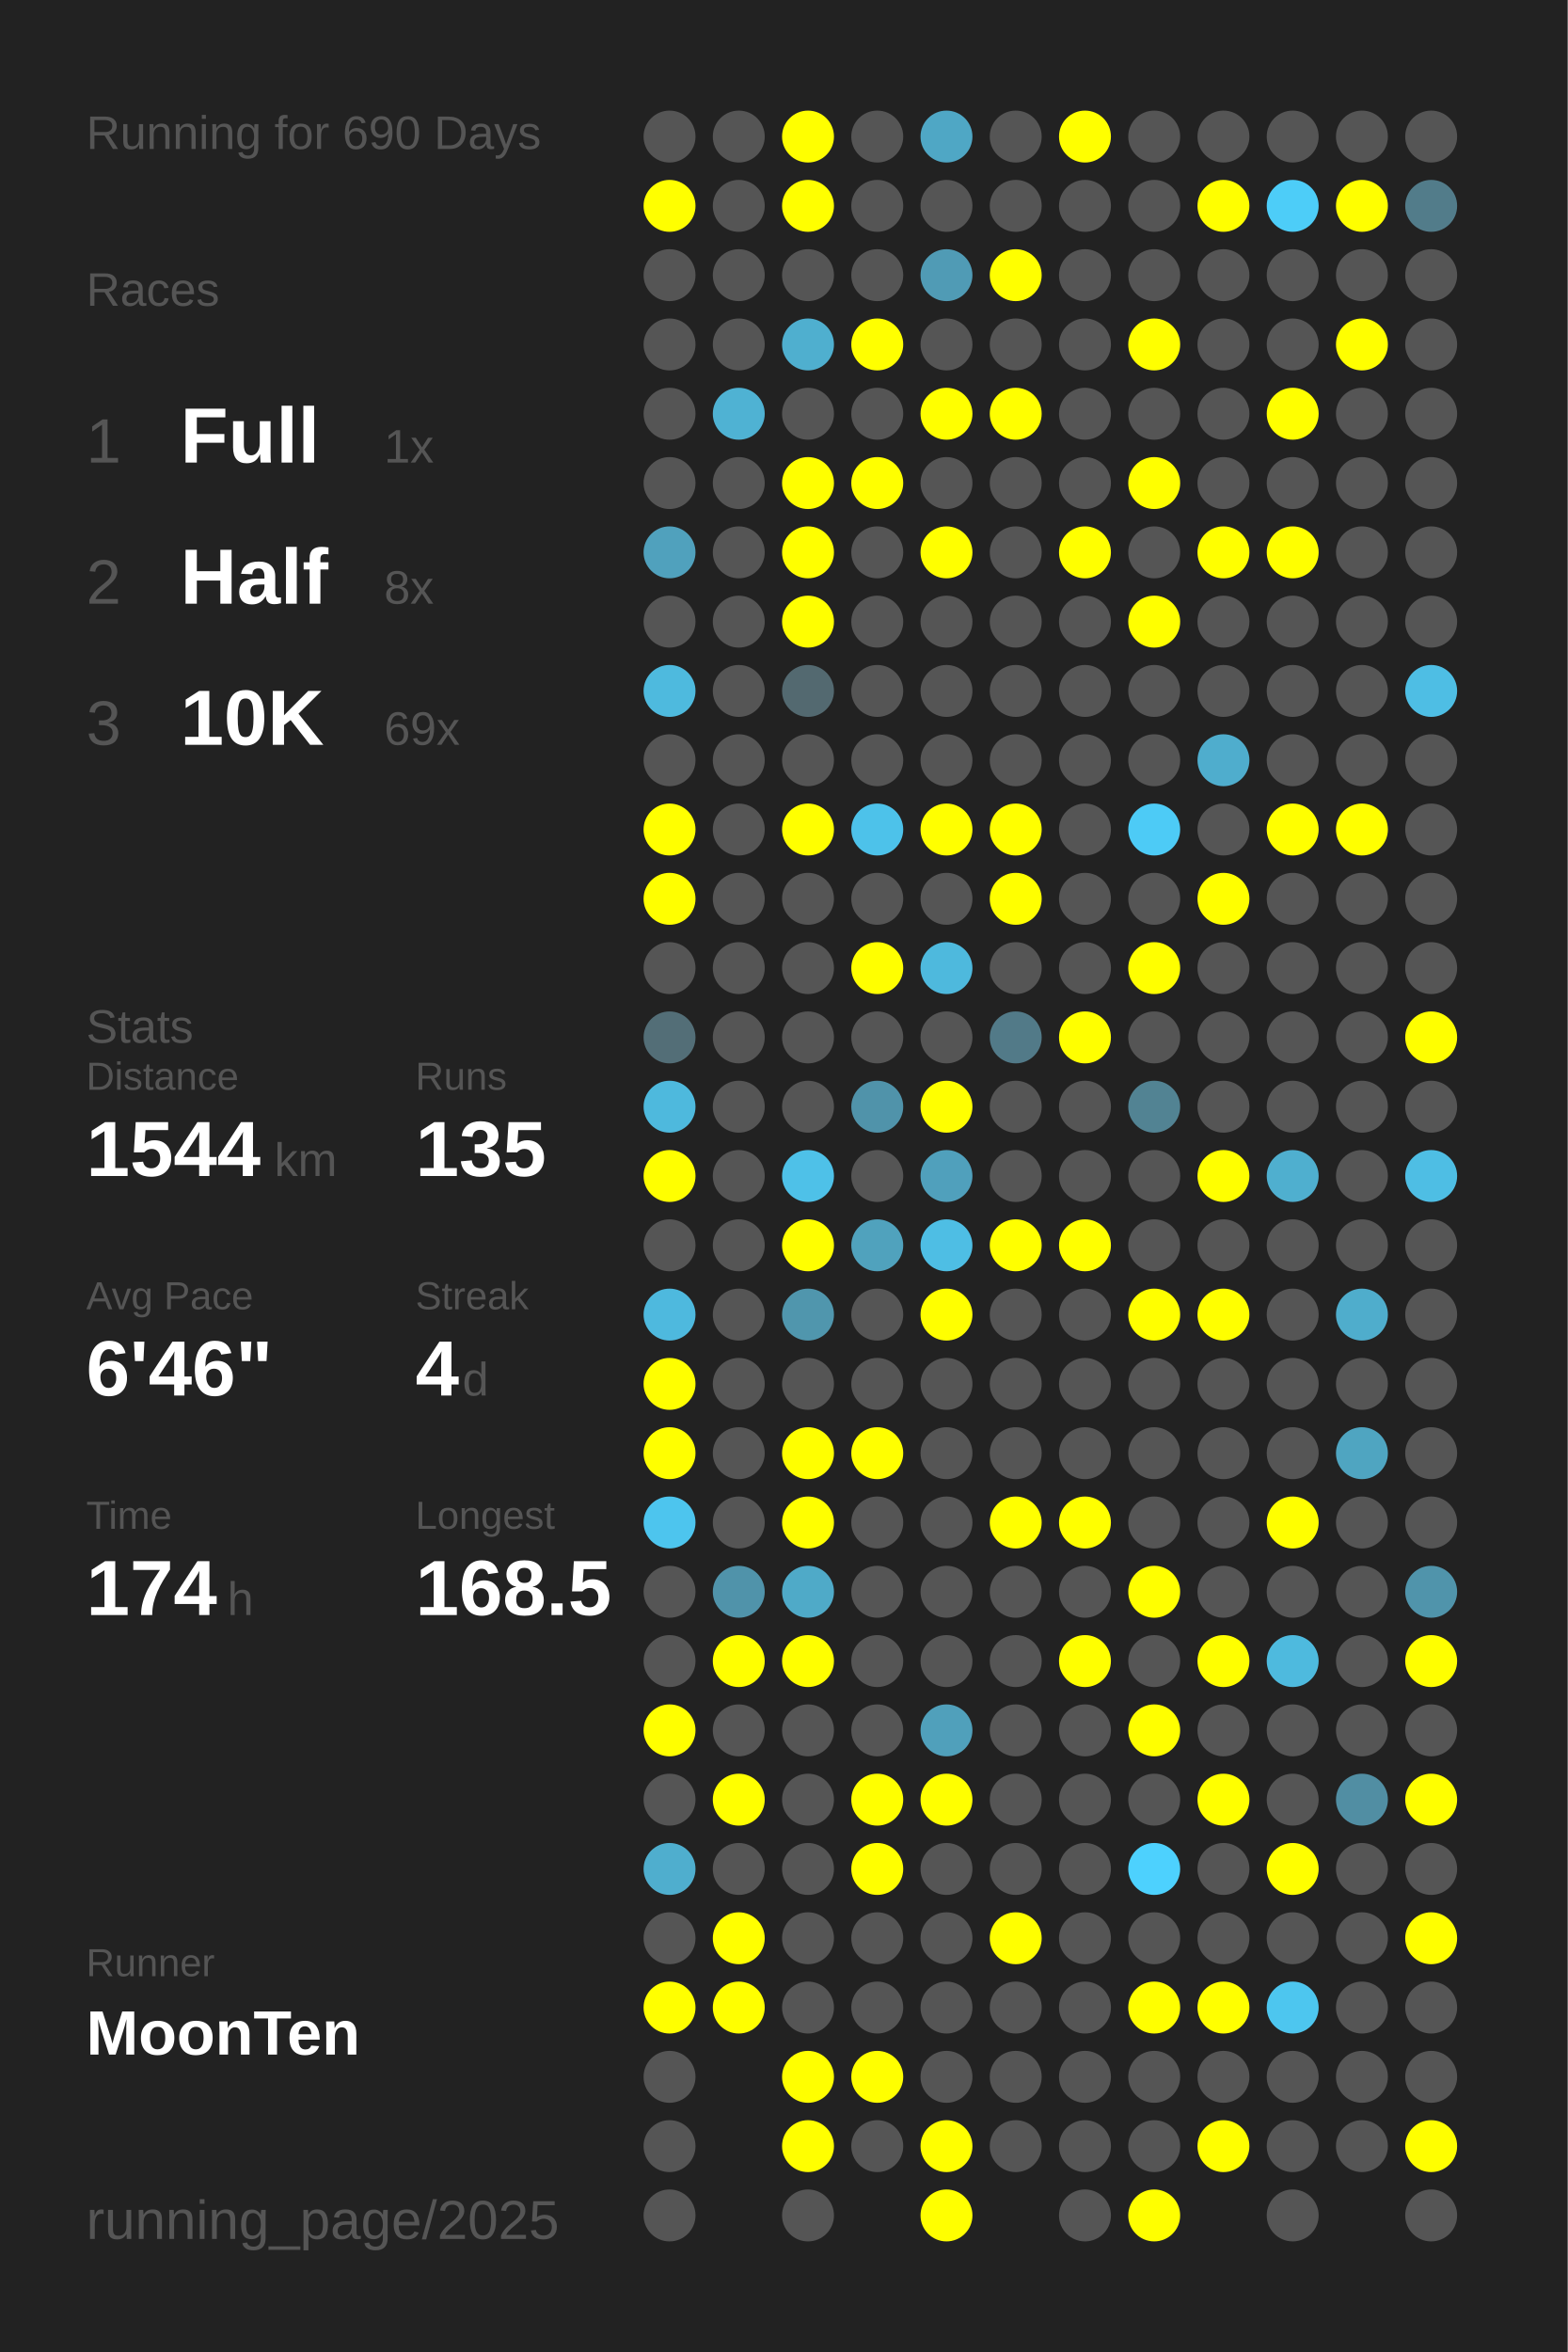
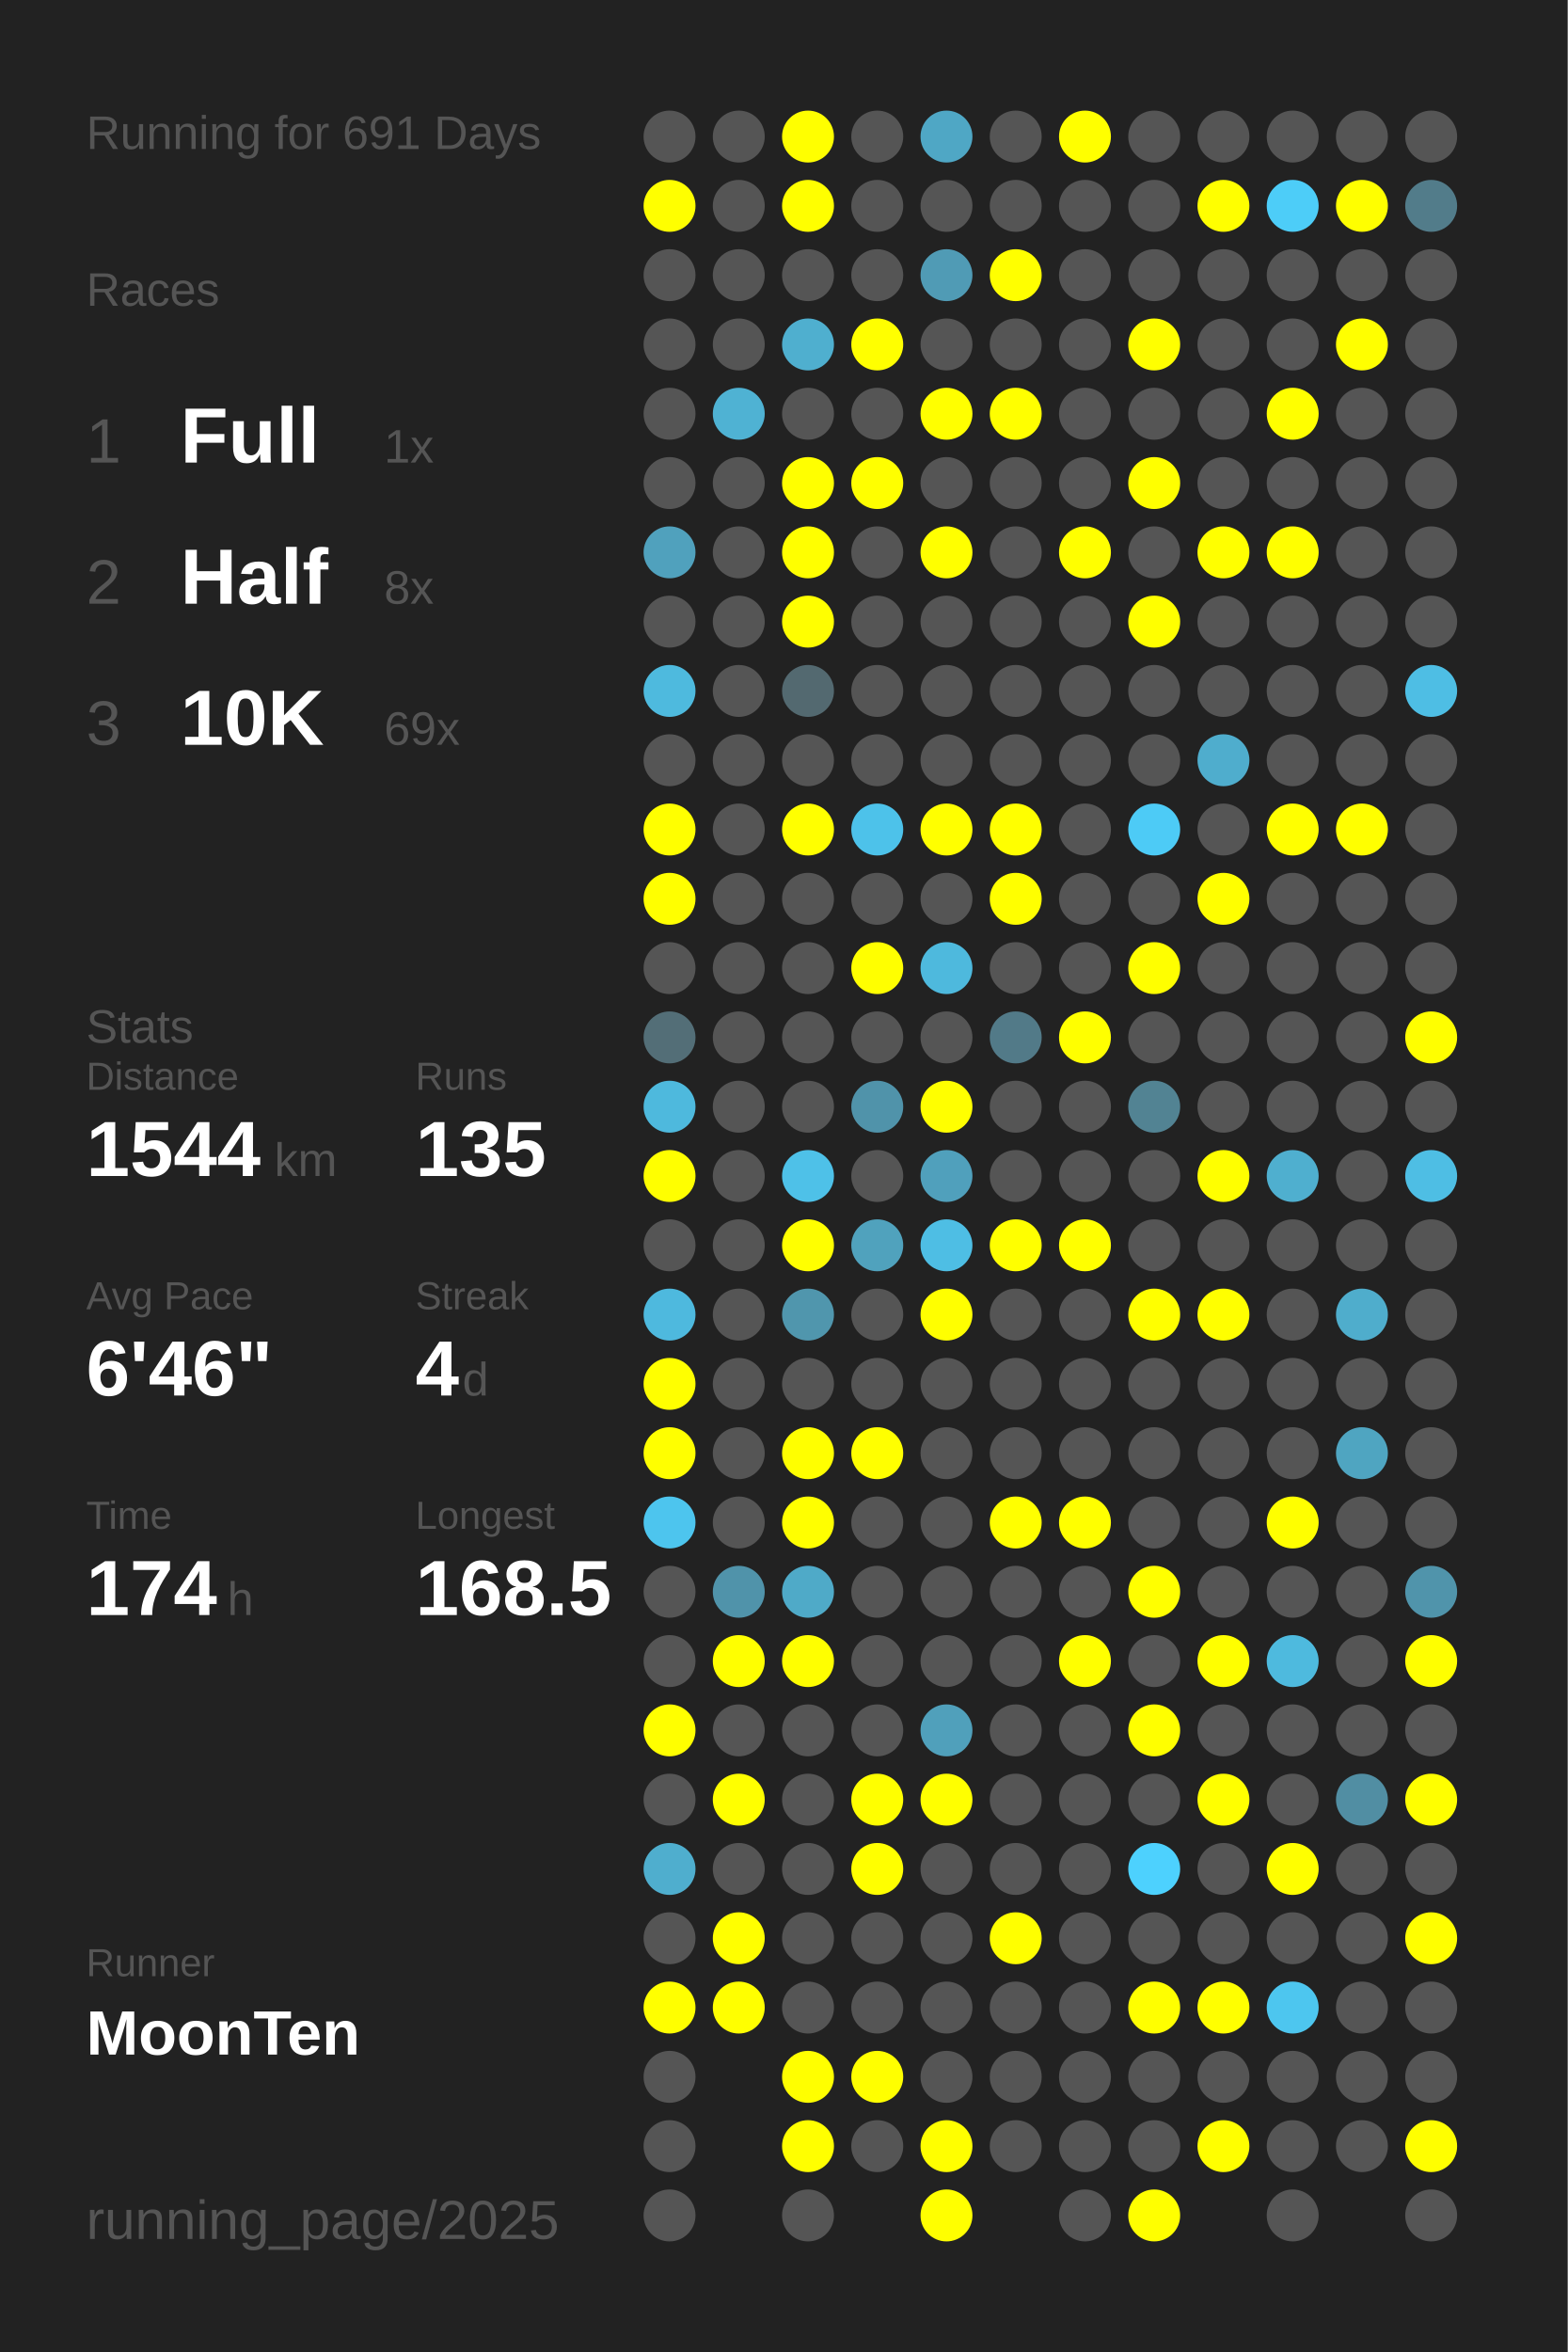
<svg xmlns="http://www.w3.org/2000/svg" baseProfile="full" height="300mm" version="1.1" viewBox="0,0,200,300" width="200mm">
  <defs />
  <rect fill="#222222" height="300" width="200" x="0" y="0" />
-   <text fill="#555555" style="font-size:6px; font-family:Arial;" x="11" y="19">Running for 690 Days</text>
+   <text fill="#555555" style="font-size:6px; font-family:Arial;" x="11" y="19">Running for 691 Days</text>
  <text fill="#555555" style="font-size:6px; font-family:Arial;" x="11" y="39">Races</text>
  <text fill="#555555" style="font-size:8px; font-family:Arial;" x="11" y="59">1</text>
  <text fill="#FFFFFF" style="font-size:10px; font-family:Arial; font-weight:bold;" x="23" y="59">Full</text>
  <text fill="#555555" style="font-size:6px; font-family:Arial;" x="49" y="59">1x</text>
  <text fill="#555555" style="font-size:8px; font-family:Arial;" x="11" y="77">2</text>
  <text fill="#FFFFFF" style="font-size:10px; font-family:Arial; font-weight:bold;" x="23" y="77">Half</text>
  <text fill="#555555" style="font-size:6px; font-family:Arial;" x="49" y="77">8x</text>
  <text fill="#555555" style="font-size:8px; font-family:Arial;" x="11" y="95">3</text>
  <text fill="#FFFFFF" style="font-size:10px; font-family:Arial; font-weight:bold;" x="23" y="95">10K</text>
  <text fill="#555555" style="font-size:6px; font-family:Arial;" x="49" y="95">69x</text>
  <text fill="#555555" style="font-size:6px; font-family:Arial;" x="11" y="133">Stats</text>
  <text fill="#555555" style="font-size:5px; font-family:Arial;" x="11" y="139">Distance</text>
  <text fill="#FFFFFF" style="font-size:10px; font-family:Arial; font-weight:bold;" x="11" y="150">1544</text>
  <text fill="#555555" style="font-size:6px; font-family:Arial;" x="35" y="150">km</text>
  <text fill="#555555" style="font-size:5px; font-family:Arial;" x="53" y="139">Runs</text>
  <text fill="#FFFFFF" style="font-size:10px; font-family:Arial; font-weight:bold;" x="53" y="150">135</text>
  <text fill="#555555" style="font-size:5px; font-family:Arial;" x="11" y="167">Avg Pace</text>
  <text fill="#FFFFFF" style="font-size:10px; font-family:Arial; font-weight:bold;" x="11" y="178">6'46"</text>
  <text fill="#555555" style="font-size:5px; font-family:Arial;" x="53" y="167">Streak</text>
  <text fill="#FFFFFF" style="font-size:10px; font-family:Arial; font-weight:bold;" x="53" y="178">4</text>
  <text fill="#555555" style="font-size:6px; font-family:Arial;" x="59" y="178">d</text>
  <text fill="#555555" style="font-size:5px; font-family:Arial;" x="11" y="195">Time</text>
  <text fill="#FFFFFF" style="font-size:10px; font-family:Arial; font-weight:bold;" x="11" y="206">174</text>
  <text fill="#555555" style="font-size:6px; font-family:Arial;" x="29" y="206">h</text>
  <text fill="#555555" style="font-size:5px; font-family:Arial;" x="53" y="195">Longest</text>
  <text fill="#FFFFFF" style="font-size:10px; font-family:Arial; font-weight:bold;" x="53" y="206">168.5</text>
  <text fill="#555555" style="font-size:5px; font-family:Arial;" x="11" y="252.065">Runner</text>
  <text fill="#FFFFFF" style="font-size:8px; font-family:Arial; font-weight:bold;" x="11" y="262.065">MoonTen</text>
  <text fill="#555555" style="font-size:7px; font-family:Arial;" x="11" y="285.581">running_page/2025</text>
  <circle cx="85.417" cy="17.419" fill="#555555" r="3.312" />
  <circle cx="85.417" cy="26.258" fill="#FFFF00" r="3.312" />
  <circle cx="85.417" cy="35.097" fill="#555555" r="3.312" />
  <circle cx="85.417" cy="43.935" fill="#555555" r="3.312" />
  <circle cx="85.417" cy="52.774" fill="#555555" r="3.312" />
  <circle cx="85.417" cy="61.613" fill="#555555" r="3.312" />
  <circle cx="85.417" cy="70.452" fill="#50a1bd" r="3.312" />
  <circle cx="85.417" cy="79.29" fill="#555555" r="3.312" />
  <circle cx="85.417" cy="88.129" fill="#4ebade" r="3.312" />
  <circle cx="85.417" cy="96.968" fill="#555555" r="3.312" />
  <circle cx="85.417" cy="105.806" fill="#FFFF00" r="3.312" />
  <circle cx="85.417" cy="114.645" fill="#FFFF00" r="3.312" />
  <circle cx="85.417" cy="123.484" fill="#555555" r="3.312" />
  <circle cx="85.417" cy="132.323" fill="#536e77" r="3.312" />
  <circle cx="85.417" cy="141.161" fill="#4eb9dd" r="3.312" />
  <circle cx="85.417" cy="150" fill="#FFFF00" r="3.312" />
  <circle cx="85.417" cy="158.839" fill="#555555" r="3.312" />
  <circle cx="85.417" cy="167.677" fill="#4eb9de" r="3.312" />
  <circle cx="85.417" cy="176.516" fill="#FFFF00" r="3.312" />
  <circle cx="85.417" cy="185.355" fill="#FFFF00" r="3.312" />
  <circle cx="85.417" cy="194.194" fill="#4dc5ee" r="3.312" />
  <circle cx="85.417" cy="203.032" fill="#555555" r="3.312" />
  <circle cx="85.417" cy="211.871" fill="#555555" r="3.312" />
  <circle cx="85.417" cy="220.71" fill="#FFFF00" r="3.312" />
  <circle cx="85.417" cy="229.548" fill="#555555" r="3.312" />
  <circle cx="85.417" cy="238.387" fill="#4faece" r="3.312" />
  <circle cx="85.417" cy="247.226" fill="#555555" r="3.312" />
  <circle cx="85.417" cy="256.065" fill="#FFFF00" r="3.312" />
  <circle cx="85.417" cy="264.903" fill="#555555" r="3.312" />
  <circle cx="85.417" cy="273.742" fill="#555555" r="3.312" />
  <circle cx="85.417" cy="282.581" fill="#555555" r="3.312" />
  <circle cx="94.25" cy="17.419" fill="#555555" r="3.312" />
  <circle cx="94.25" cy="26.258" fill="#555555" r="3.312" />
  <circle cx="94.25" cy="35.097" fill="#555555" r="3.312" />
  <circle cx="94.25" cy="43.935" fill="#555555" r="3.312" />
  <circle cx="94.25" cy="52.774" fill="#4fb2d3" r="3.312" />
  <circle cx="94.25" cy="61.613" fill="#555555" r="3.312" />
  <circle cx="94.25" cy="70.452" fill="#555555" r="3.312" />
  <circle cx="94.25" cy="79.29" fill="#555555" r="3.312" />
  <circle cx="94.25" cy="88.129" fill="#555555" r="3.312" />
  <circle cx="94.25" cy="96.968" fill="#555555" r="3.312" />
  <circle cx="94.25" cy="105.806" fill="#555555" r="3.312" />
  <circle cx="94.25" cy="114.645" fill="#555555" r="3.312" />
  <circle cx="94.25" cy="123.484" fill="#555555" r="3.312" />
  <circle cx="94.25" cy="132.323" fill="#555555" r="3.312" />
  <circle cx="94.25" cy="141.161" fill="#555555" r="3.312" />
  <circle cx="94.25" cy="150" fill="#555555" r="3.312" />
  <circle cx="94.25" cy="158.839" fill="#555555" r="3.312" />
  <circle cx="94.25" cy="167.677" fill="#555555" r="3.312" />
  <circle cx="94.25" cy="176.516" fill="#555555" r="3.312" />
  <circle cx="94.25" cy="185.355" fill="#555555" r="3.312" />
  <circle cx="94.25" cy="194.194" fill="#555555" r="3.312" />
  <circle cx="94.25" cy="203.032" fill="#5093aa" r="3.312" />
  <circle cx="94.25" cy="211.871" fill="#FFFF00" r="3.312" />
  <circle cx="94.25" cy="220.71" fill="#555555" r="3.312" />
  <circle cx="94.25" cy="229.548" fill="#FFFF00" r="3.312" />
  <circle cx="94.25" cy="238.387" fill="#555555" r="3.312" />
  <circle cx="94.25" cy="247.226" fill="#FFFF00" r="3.312" />
  <circle cx="94.25" cy="256.065" fill="#FFFF00" r="3.312" />
  <circle cx="103.083" cy="17.419" fill="#FFFF00" r="3.312" />
  <circle cx="103.083" cy="26.258" fill="#FFFF00" r="3.312" />
  <circle cx="103.083" cy="35.097" fill="#555555" r="3.312" />
  <circle cx="103.083" cy="43.935" fill="#4fafcf" r="3.312" />
  <circle cx="103.083" cy="52.774" fill="#555555" r="3.312" />
  <circle cx="103.083" cy="61.613" fill="#FFFF00" r="3.312" />
  <circle cx="103.083" cy="70.452" fill="#FFFF00" r="3.312" />
  <circle cx="103.083" cy="79.29" fill="#FFFF00" r="3.312" />
  <circle cx="103.083" cy="88.129" fill="#536970" r="3.312" />
  <circle cx="103.083" cy="96.968" fill="#555555" r="3.312" />
  <circle cx="103.083" cy="105.806" fill="#FFFF00" r="3.312" />
  <circle cx="103.083" cy="114.645" fill="#555555" r="3.312" />
  <circle cx="103.083" cy="123.484" fill="#555555" r="3.312" />
  <circle cx="103.083" cy="132.323" fill="#555555" r="3.312" />
  <circle cx="103.083" cy="141.161" fill="#555555" r="3.312" />
  <circle cx="103.083" cy="150" fill="#4ec1e8" r="3.312" />
  <circle cx="103.083" cy="158.839" fill="#FFFF00" r="3.312" />
  <circle cx="103.083" cy="167.677" fill="#5096ad" r="3.312" />
  <circle cx="103.083" cy="176.516" fill="#555555" r="3.312" />
  <circle cx="103.083" cy="185.355" fill="#FFFF00" r="3.312" />
  <circle cx="103.083" cy="194.194" fill="#FFFF00" r="3.312" />
  <circle cx="103.083" cy="203.032" fill="#4faac8" r="3.312" />
  <circle cx="103.083" cy="211.871" fill="#FFFF00" r="3.312" />
  <circle cx="103.083" cy="220.71" fill="#555555" r="3.312" />
  <circle cx="103.083" cy="229.548" fill="#555555" r="3.312" />
  <circle cx="103.083" cy="238.387" fill="#555555" r="3.312" />
  <circle cx="103.083" cy="247.226" fill="#555555" r="3.312" />
  <circle cx="103.083" cy="256.065" fill="#555555" r="3.312" />
  <circle cx="103.083" cy="264.903" fill="#FFFF00" r="3.312" />
  <circle cx="103.083" cy="273.742" fill="#FFFF00" r="3.312" />
  <circle cx="103.083" cy="282.581" fill="#555555" r="3.312" />
  <circle cx="111.917" cy="17.419" fill="#555555" r="3.312" />
  <circle cx="111.917" cy="26.258" fill="#555555" r="3.312" />
  <circle cx="111.917" cy="35.097" fill="#555555" r="3.312" />
  <circle cx="111.917" cy="43.935" fill="#FFFF00" r="3.312" />
  <circle cx="111.917" cy="52.774" fill="#555555" r="3.312" />
  <circle cx="111.917" cy="61.613" fill="#FFFF00" r="3.312" />
  <circle cx="111.917" cy="70.452" fill="#555555" r="3.312" />
  <circle cx="111.917" cy="79.29" fill="#555555" r="3.312" />
  <circle cx="111.917" cy="88.129" fill="#555555" r="3.312" />
  <circle cx="111.917" cy="96.968" fill="#555555" r="3.312" />
  <circle cx="111.917" cy="105.806" fill="#4dc2ea" r="3.312" />
  <circle cx="111.917" cy="114.645" fill="#555555" r="3.312" />
  <circle cx="111.917" cy="123.484" fill="#FFFF00" r="3.312" />
  <circle cx="111.917" cy="132.323" fill="#555555" r="3.312" />
  <circle cx="111.917" cy="141.161" fill="#5093aa" r="3.312" />
  <circle cx="111.917" cy="150" fill="#555555" r="3.312" />
  <circle cx="111.917" cy="158.839" fill="#50a2bd" r="3.312" />
  <circle cx="111.917" cy="167.677" fill="#555555" r="3.312" />
  <circle cx="111.917" cy="176.516" fill="#555555" r="3.312" />
  <circle cx="111.917" cy="185.355" fill="#FFFF00" r="3.312" />
  <circle cx="111.917" cy="194.194" fill="#555555" r="3.312" />
  <circle cx="111.917" cy="203.032" fill="#555555" r="3.312" />
  <circle cx="111.917" cy="211.871" fill="#555555" r="3.312" />
  <circle cx="111.917" cy="220.71" fill="#555555" r="3.312" />
  <circle cx="111.917" cy="229.548" fill="#FFFF00" r="3.312" />
  <circle cx="111.917" cy="238.387" fill="#FFFF00" r="3.312" />
  <circle cx="111.917" cy="247.226" fill="#555555" r="3.312" />
  <circle cx="111.917" cy="256.065" fill="#555555" r="3.312" />
  <circle cx="111.917" cy="264.903" fill="#FFFF00" r="3.312" />
  <circle cx="111.917" cy="273.742" fill="#555555" r="3.312" />
  <circle cx="120.75" cy="17.419" fill="#4fa7c5" r="3.312" />
  <circle cx="120.75" cy="26.258" fill="#555555" r="3.312" />
  <circle cx="120.75" cy="35.097" fill="#509bb5" r="3.312" />
  <circle cx="120.75" cy="43.935" fill="#555555" r="3.312" />
  <circle cx="120.75" cy="52.774" fill="#FFFF00" r="3.312" />
  <circle cx="120.75" cy="61.613" fill="#555555" r="3.312" />
  <circle cx="120.75" cy="70.452" fill="#FFFF00" r="3.312" />
  <circle cx="120.75" cy="79.29" fill="#555555" r="3.312" />
  <circle cx="120.75" cy="88.129" fill="#555555" r="3.312" />
  <circle cx="120.75" cy="96.968" fill="#555555" r="3.312" />
  <circle cx="120.75" cy="105.806" fill="#FFFF00" r="3.312" />
  <circle cx="120.75" cy="114.645" fill="#555555" r="3.312" />
  <circle cx="120.75" cy="123.484" fill="#4eb9dd" r="3.312" />
  <circle cx="120.75" cy="132.323" fill="#555555" r="3.312" />
  <circle cx="120.75" cy="141.161" fill="#FFFF00" r="3.312" />
  <circle cx="120.75" cy="150" fill="#50a0bc" r="3.312" />
  <circle cx="120.75" cy="158.839" fill="#4ebee4" r="3.312" />
  <circle cx="120.75" cy="167.677" fill="#FFFF00" r="3.312" />
  <circle cx="120.75" cy="176.516" fill="#555555" r="3.312" />
  <circle cx="120.75" cy="185.355" fill="#555555" r="3.312" />
  <circle cx="120.75" cy="194.194" fill="#555555" r="3.312" />
  <circle cx="120.75" cy="203.032" fill="#555555" r="3.312" />
  <circle cx="120.75" cy="211.871" fill="#555555" r="3.312" />
  <circle cx="120.75" cy="220.71" fill="#50a0bb" r="3.312" />
  <circle cx="120.75" cy="229.548" fill="#FFFF00" r="3.312" />
  <circle cx="120.75" cy="238.387" fill="#555555" r="3.312" />
  <circle cx="120.75" cy="247.226" fill="#555555" r="3.312" />
  <circle cx="120.75" cy="256.065" fill="#555555" r="3.312" />
  <circle cx="120.75" cy="264.903" fill="#555555" r="3.312" />
  <circle cx="120.75" cy="273.742" fill="#FFFF00" r="3.312" />
  <circle cx="120.75" cy="282.581" fill="#FFFF00" r="3.312" />
  <circle cx="129.583" cy="17.419" fill="#555555" r="3.312" />
  <circle cx="129.583" cy="26.258" fill="#555555" r="3.312" />
  <circle cx="129.583" cy="35.097" fill="#FFFF00" r="3.312" />
  <circle cx="129.583" cy="43.935" fill="#555555" r="3.312" />
  <circle cx="129.583" cy="52.774" fill="#FFFF00" r="3.312" />
  <circle cx="129.583" cy="61.613" fill="#555555" r="3.312" />
  <circle cx="129.583" cy="70.452" fill="#555555" r="3.312" />
  <circle cx="129.583" cy="79.29" fill="#555555" r="3.312" />
  <circle cx="129.583" cy="88.129" fill="#555555" r="3.312" />
  <circle cx="129.583" cy="96.968" fill="#555555" r="3.312" />
  <circle cx="129.583" cy="105.806" fill="#FFFF00" r="3.312" />
  <circle cx="129.583" cy="114.645" fill="#FFFF00" r="3.312" />
  <circle cx="129.583" cy="123.484" fill="#555555" r="3.312" />
  <circle cx="129.583" cy="132.323" fill="#527a88" r="3.312" />
  <circle cx="129.583" cy="141.161" fill="#555555" r="3.312" />
  <circle cx="129.583" cy="150" fill="#555555" r="3.312" />
  <circle cx="129.583" cy="158.839" fill="#FFFF00" r="3.312" />
  <circle cx="129.583" cy="167.677" fill="#555555" r="3.312" />
  <circle cx="129.583" cy="176.516" fill="#555555" r="3.312" />
  <circle cx="129.583" cy="185.355" fill="#555555" r="3.312" />
  <circle cx="129.583" cy="194.194" fill="#FFFF00" r="3.312" />
  <circle cx="129.583" cy="203.032" fill="#555555" r="3.312" />
  <circle cx="129.583" cy="211.871" fill="#555555" r="3.312" />
  <circle cx="129.583" cy="220.71" fill="#555555" r="3.312" />
  <circle cx="129.583" cy="229.548" fill="#555555" r="3.312" />
  <circle cx="129.583" cy="238.387" fill="#555555" r="3.312" />
  <circle cx="129.583" cy="247.226" fill="#FFFF00" r="3.312" />
  <circle cx="129.583" cy="256.065" fill="#555555" r="3.312" />
  <circle cx="129.583" cy="264.903" fill="#555555" r="3.312" />
  <circle cx="129.583" cy="273.742" fill="#555555" r="3.312" />
  <circle cx="138.417" cy="17.419" fill="#FFFF00" r="3.312" />
  <circle cx="138.417" cy="26.258" fill="#555555" r="3.312" />
  <circle cx="138.417" cy="35.097" fill="#555555" r="3.312" />
  <circle cx="138.417" cy="43.935" fill="#555555" r="3.312" />
  <circle cx="138.417" cy="52.774" fill="#555555" r="3.312" />
  <circle cx="138.417" cy="61.613" fill="#555555" r="3.312" />
  <circle cx="138.417" cy="70.452" fill="#FFFF00" r="3.312" />
  <circle cx="138.417" cy="79.29" fill="#555555" r="3.312" />
  <circle cx="138.417" cy="88.129" fill="#555555" r="3.312" />
  <circle cx="138.417" cy="96.968" fill="#555555" r="3.312" />
  <circle cx="138.417" cy="105.806" fill="#555555" r="3.312" />
  <circle cx="138.417" cy="114.645" fill="#555555" r="3.312" />
  <circle cx="138.417" cy="123.484" fill="#555555" r="3.312" />
  <circle cx="138.417" cy="132.323" fill="#FFFF00" r="3.312" />
  <circle cx="138.417" cy="141.161" fill="#555555" r="3.312" />
  <circle cx="138.417" cy="150" fill="#555555" r="3.312" />
  <circle cx="138.417" cy="158.839" fill="#FFFF00" r="3.312" />
  <circle cx="138.417" cy="167.677" fill="#555555" r="3.312" />
  <circle cx="138.417" cy="176.516" fill="#555555" r="3.312" />
  <circle cx="138.417" cy="185.355" fill="#555555" r="3.312" />
  <circle cx="138.417" cy="194.194" fill="#FFFF00" r="3.312" />
  <circle cx="138.417" cy="203.032" fill="#555555" r="3.312" />
  <circle cx="138.417" cy="211.871" fill="#FFFF00" r="3.312" />
  <circle cx="138.417" cy="220.71" fill="#555555" r="3.312" />
  <circle cx="138.417" cy="229.548" fill="#555555" r="3.312" />
  <circle cx="138.417" cy="238.387" fill="#555555" r="3.312" />
  <circle cx="138.417" cy="247.226" fill="#555555" r="3.312" />
  <circle cx="138.417" cy="256.065" fill="#555555" r="3.312" />
  <circle cx="138.417" cy="264.903" fill="#555555" r="3.312" />
  <circle cx="138.417" cy="273.742" fill="#555555" r="3.312" />
  <circle cx="138.417" cy="282.581" fill="#555555" r="3.312" />
  <circle cx="147.25" cy="17.419" fill="#555555" r="3.312" />
  <circle cx="147.25" cy="26.258" fill="#555555" r="3.312" />
  <circle cx="147.25" cy="35.097" fill="#555555" r="3.312" />
  <circle cx="147.25" cy="43.935" fill="#FFFF00" r="3.312" />
  <circle cx="147.25" cy="52.774" fill="#555555" r="3.312" />
  <circle cx="147.25" cy="61.613" fill="#FFFF00" r="3.312" />
  <circle cx="147.25" cy="70.452" fill="#555555" r="3.312" />
  <circle cx="147.25" cy="79.29" fill="#FFFF00" r="3.312" />
  <circle cx="147.25" cy="88.129" fill="#555555" r="3.312" />
  <circle cx="147.25" cy="96.968" fill="#555555" r="3.312" />
  <circle cx="147.25" cy="105.806" fill="#4dcbf6" r="3.312" />
  <circle cx="147.25" cy="114.645" fill="#555555" r="3.312" />
  <circle cx="147.25" cy="123.484" fill="#FFFF00" r="3.312" />
  <circle cx="147.25" cy="132.323" fill="#555555" r="3.312" />
  <circle cx="147.25" cy="141.161" fill="#528393" r="3.312" />
  <circle cx="147.25" cy="150" fill="#555555" r="3.312" />
  <circle cx="147.25" cy="158.839" fill="#555555" r="3.312" />
  <circle cx="147.25" cy="167.677" fill="#FFFF00" r="3.312" />
  <circle cx="147.25" cy="176.516" fill="#555555" r="3.312" />
  <circle cx="147.25" cy="185.355" fill="#555555" r="3.312" />
  <circle cx="147.25" cy="194.194" fill="#555555" r="3.312" />
  <circle cx="147.25" cy="203.032" fill="#FFFF00" r="3.312" />
  <circle cx="147.25" cy="211.871" fill="#555555" r="3.312" />
  <circle cx="147.25" cy="220.71" fill="#FFFF00" r="3.312" />
  <circle cx="147.25" cy="229.548" fill="#555555" r="3.312" />
  <circle cx="147.25" cy="238.387" fill="#4dd1fe" r="3.312" />
  <circle cx="147.25" cy="247.226" fill="#555555" r="3.312" />
  <circle cx="147.25" cy="256.065" fill="#FFFF00" r="3.312" />
  <circle cx="147.25" cy="264.903" fill="#555555" r="3.312" />
  <circle cx="147.25" cy="273.742" fill="#555555" r="3.312" />
  <circle cx="147.25" cy="282.581" fill="#FFFF00" r="3.312" />
  <circle cx="156.083" cy="17.419" fill="#555555" r="3.312" />
  <circle cx="156.083" cy="26.258" fill="#FFFF00" r="3.312" />
  <circle cx="156.083" cy="35.097" fill="#555555" r="3.312" />
  <circle cx="156.083" cy="43.935" fill="#555555" r="3.312" />
  <circle cx="156.083" cy="52.774" fill="#555555" r="3.312" />
  <circle cx="156.083" cy="61.613" fill="#555555" r="3.312" />
  <circle cx="156.083" cy="70.452" fill="#FFFF00" r="3.312" />
  <circle cx="156.083" cy="79.29" fill="#555555" r="3.312" />
  <circle cx="156.083" cy="88.129" fill="#555555" r="3.312" />
  <circle cx="156.083" cy="96.968" fill="#4fadcd" r="3.312" />
  <circle cx="156.083" cy="105.806" fill="#555555" r="3.312" />
  <circle cx="156.083" cy="114.645" fill="#FFFF00" r="3.312" />
  <circle cx="156.083" cy="123.484" fill="#555555" r="3.312" />
  <circle cx="156.083" cy="132.323" fill="#555555" r="3.312" />
  <circle cx="156.083" cy="141.161" fill="#555555" r="3.312" />
  <circle cx="156.083" cy="150" fill="#FFFF00" r="3.312" />
  <circle cx="156.083" cy="158.839" fill="#555555" r="3.312" />
  <circle cx="156.083" cy="167.677" fill="#FFFF00" r="3.312" />
  <circle cx="156.083" cy="176.516" fill="#555555" r="3.312" />
  <circle cx="156.083" cy="185.355" fill="#555555" r="3.312" />
  <circle cx="156.083" cy="194.194" fill="#555555" r="3.312" />
  <circle cx="156.083" cy="203.032" fill="#555555" r="3.312" />
  <circle cx="156.083" cy="211.871" fill="#FFFF00" r="3.312" />
  <circle cx="156.083" cy="220.71" fill="#555555" r="3.312" />
  <circle cx="156.083" cy="229.548" fill="#FFFF00" r="3.312" />
  <circle cx="156.083" cy="238.387" fill="#555555" r="3.312" />
  <circle cx="156.083" cy="247.226" fill="#555555" r="3.312" />
  <circle cx="156.083" cy="256.065" fill="#FFFF00" r="3.312" />
  <circle cx="156.083" cy="264.903" fill="#555555" r="3.312" />
  <circle cx="156.083" cy="273.742" fill="#FFFF00" r="3.312" />
  <circle cx="164.917" cy="17.419" fill="#555555" r="3.312" />
  <circle cx="164.917" cy="26.258" fill="#4dcdf8" r="3.312" />
  <circle cx="164.917" cy="35.097" fill="#555555" r="3.312" />
  <circle cx="164.917" cy="43.935" fill="#555555" r="3.312" />
  <circle cx="164.917" cy="52.774" fill="#FFFF00" r="3.312" />
  <circle cx="164.917" cy="61.613" fill="#555555" r="3.312" />
  <circle cx="164.917" cy="70.452" fill="#FFFF00" r="3.312" />
  <circle cx="164.917" cy="79.29" fill="#555555" r="3.312" />
  <circle cx="164.917" cy="88.129" fill="#555555" r="3.312" />
  <circle cx="164.917" cy="96.968" fill="#555555" r="3.312" />
  <circle cx="164.917" cy="105.806" fill="#FFFF00" r="3.312" />
  <circle cx="164.917" cy="114.645" fill="#555555" r="3.312" />
  <circle cx="164.917" cy="123.484" fill="#555555" r="3.312" />
  <circle cx="164.917" cy="132.323" fill="#555555" r="3.312" />
  <circle cx="164.917" cy="141.161" fill="#555555" r="3.312" />
  <circle cx="164.917" cy="150" fill="#4fafcf" r="3.312" />
  <circle cx="164.917" cy="158.839" fill="#555555" r="3.312" />
  <circle cx="164.917" cy="167.677" fill="#555555" r="3.312" />
  <circle cx="164.917" cy="176.516" fill="#555555" r="3.312" />
  <circle cx="164.917" cy="185.355" fill="#555555" r="3.312" />
  <circle cx="164.917" cy="194.194" fill="#FFFF00" r="3.312" />
  <circle cx="164.917" cy="203.032" fill="#555555" r="3.312" />
  <circle cx="164.917" cy="211.871" fill="#4ebade" r="3.312" />
  <circle cx="164.917" cy="220.71" fill="#555555" r="3.312" />
  <circle cx="164.917" cy="229.548" fill="#555555" r="3.312" />
  <circle cx="164.917" cy="238.387" fill="#FFFF00" r="3.312" />
  <circle cx="164.917" cy="247.226" fill="#555555" r="3.312" />
  <circle cx="164.917" cy="256.065" fill="#4dc6ef" r="3.312" />
  <circle cx="164.917" cy="264.903" fill="#555555" r="3.312" />
  <circle cx="164.917" cy="273.742" fill="#555555" r="3.312" />
  <circle cx="164.917" cy="282.581" fill="#555555" r="3.312" />
  <circle cx="173.75" cy="17.419" fill="#555555" r="3.312" />
  <circle cx="173.75" cy="26.258" fill="#FFFF00" r="3.312" />
  <circle cx="173.75" cy="35.097" fill="#555555" r="3.312" />
  <circle cx="173.75" cy="43.935" fill="#FFFF00" r="3.312" />
  <circle cx="173.75" cy="52.774" fill="#555555" r="3.312" />
  <circle cx="173.75" cy="61.613" fill="#555555" r="3.312" />
  <circle cx="173.75" cy="70.452" fill="#555555" r="3.312" />
  <circle cx="173.75" cy="79.29" fill="#555555" r="3.312" />
  <circle cx="173.75" cy="88.129" fill="#555555" r="3.312" />
  <circle cx="173.75" cy="96.968" fill="#555555" r="3.312" />
  <circle cx="173.75" cy="105.806" fill="#FFFF00" r="3.312" />
  <circle cx="173.75" cy="114.645" fill="#555555" r="3.312" />
  <circle cx="173.75" cy="123.484" fill="#555555" r="3.312" />
  <circle cx="173.75" cy="132.323" fill="#555555" r="3.312" />
  <circle cx="173.75" cy="141.161" fill="#555555" r="3.312" />
  <circle cx="173.75" cy="150" fill="#555555" r="3.312" />
  <circle cx="173.75" cy="158.839" fill="#555555" r="3.312" />
  <circle cx="173.75" cy="167.677" fill="#4fadcc" r="3.312" />
  <circle cx="173.75" cy="176.516" fill="#555555" r="3.312" />
  <circle cx="173.75" cy="185.355" fill="#4fa5c1" r="3.312" />
  <circle cx="173.75" cy="194.194" fill="#555555" r="3.312" />
  <circle cx="173.75" cy="203.032" fill="#555555" r="3.312" />
  <circle cx="173.75" cy="211.871" fill="#555555" r="3.312" />
  <circle cx="173.75" cy="220.71" fill="#555555" r="3.312" />
  <circle cx="173.75" cy="229.548" fill="#518ea3" r="3.312" />
  <circle cx="173.75" cy="238.387" fill="#555555" r="3.312" />
  <circle cx="173.75" cy="247.226" fill="#555555" r="3.312" />
  <circle cx="173.75" cy="256.065" fill="#555555" r="3.312" />
  <circle cx="173.75" cy="264.903" fill="#555555" r="3.312" />
  <circle cx="173.75" cy="273.742" fill="#555555" r="3.312" />
  <circle cx="182.583" cy="17.419" fill="#555555" r="3.312" />
  <circle cx="182.583" cy="26.258" fill="#527c8a" r="3.312" />
  <circle cx="182.583" cy="35.097" fill="#555555" r="3.312" />
  <circle cx="182.583" cy="43.935" fill="#555555" r="3.312" />
  <circle cx="182.583" cy="52.774" fill="#555555" r="3.312" />
  <circle cx="182.583" cy="61.613" fill="#555555" r="3.312" />
  <circle cx="182.583" cy="70.452" fill="#555555" r="3.312" />
  <circle cx="182.583" cy="79.29" fill="#555555" r="3.312" />
  <circle cx="182.583" cy="88.129" fill="#4ebee4" r="3.312" />
  <circle cx="182.583" cy="96.968" fill="#555555" r="3.312" />
  <circle cx="182.583" cy="105.806" fill="#555555" r="3.312" />
  <circle cx="182.583" cy="114.645" fill="#555555" r="3.312" />
  <circle cx="182.583" cy="123.484" fill="#555555" r="3.312" />
  <circle cx="182.583" cy="132.323" fill="#FFFF00" r="3.312" />
  <circle cx="182.583" cy="141.161" fill="#555555" r="3.312" />
  <circle cx="182.583" cy="150" fill="#4ebee4" r="3.312" />
  <circle cx="182.583" cy="158.839" fill="#555555" r="3.312" />
  <circle cx="182.583" cy="167.677" fill="#555555" r="3.312" />
  <circle cx="182.583" cy="176.516" fill="#555555" r="3.312" />
  <circle cx="182.583" cy="185.355" fill="#555555" r="3.312" />
  <circle cx="182.583" cy="194.194" fill="#555555" r="3.312" />
  <circle cx="182.583" cy="203.032" fill="#5094ab" r="3.312" />
  <circle cx="182.583" cy="211.871" fill="#FFFF00" r="3.312" />
  <circle cx="182.583" cy="220.71" fill="#555555" r="3.312" />
  <circle cx="182.583" cy="229.548" fill="#FFFF00" r="3.312" />
  <circle cx="182.583" cy="238.387" fill="#555555" r="3.312" />
  <circle cx="182.583" cy="247.226" fill="#FFFF00" r="3.312" />
  <circle cx="182.583" cy="256.065" fill="#555555" r="3.312" />
  <circle cx="182.583" cy="264.903" fill="#555555" r="3.312" />
  <circle cx="182.583" cy="273.742" fill="#FFFF00" r="3.312" />
  <circle cx="182.583" cy="282.581" fill="#555555" r="3.312" />
</svg>
